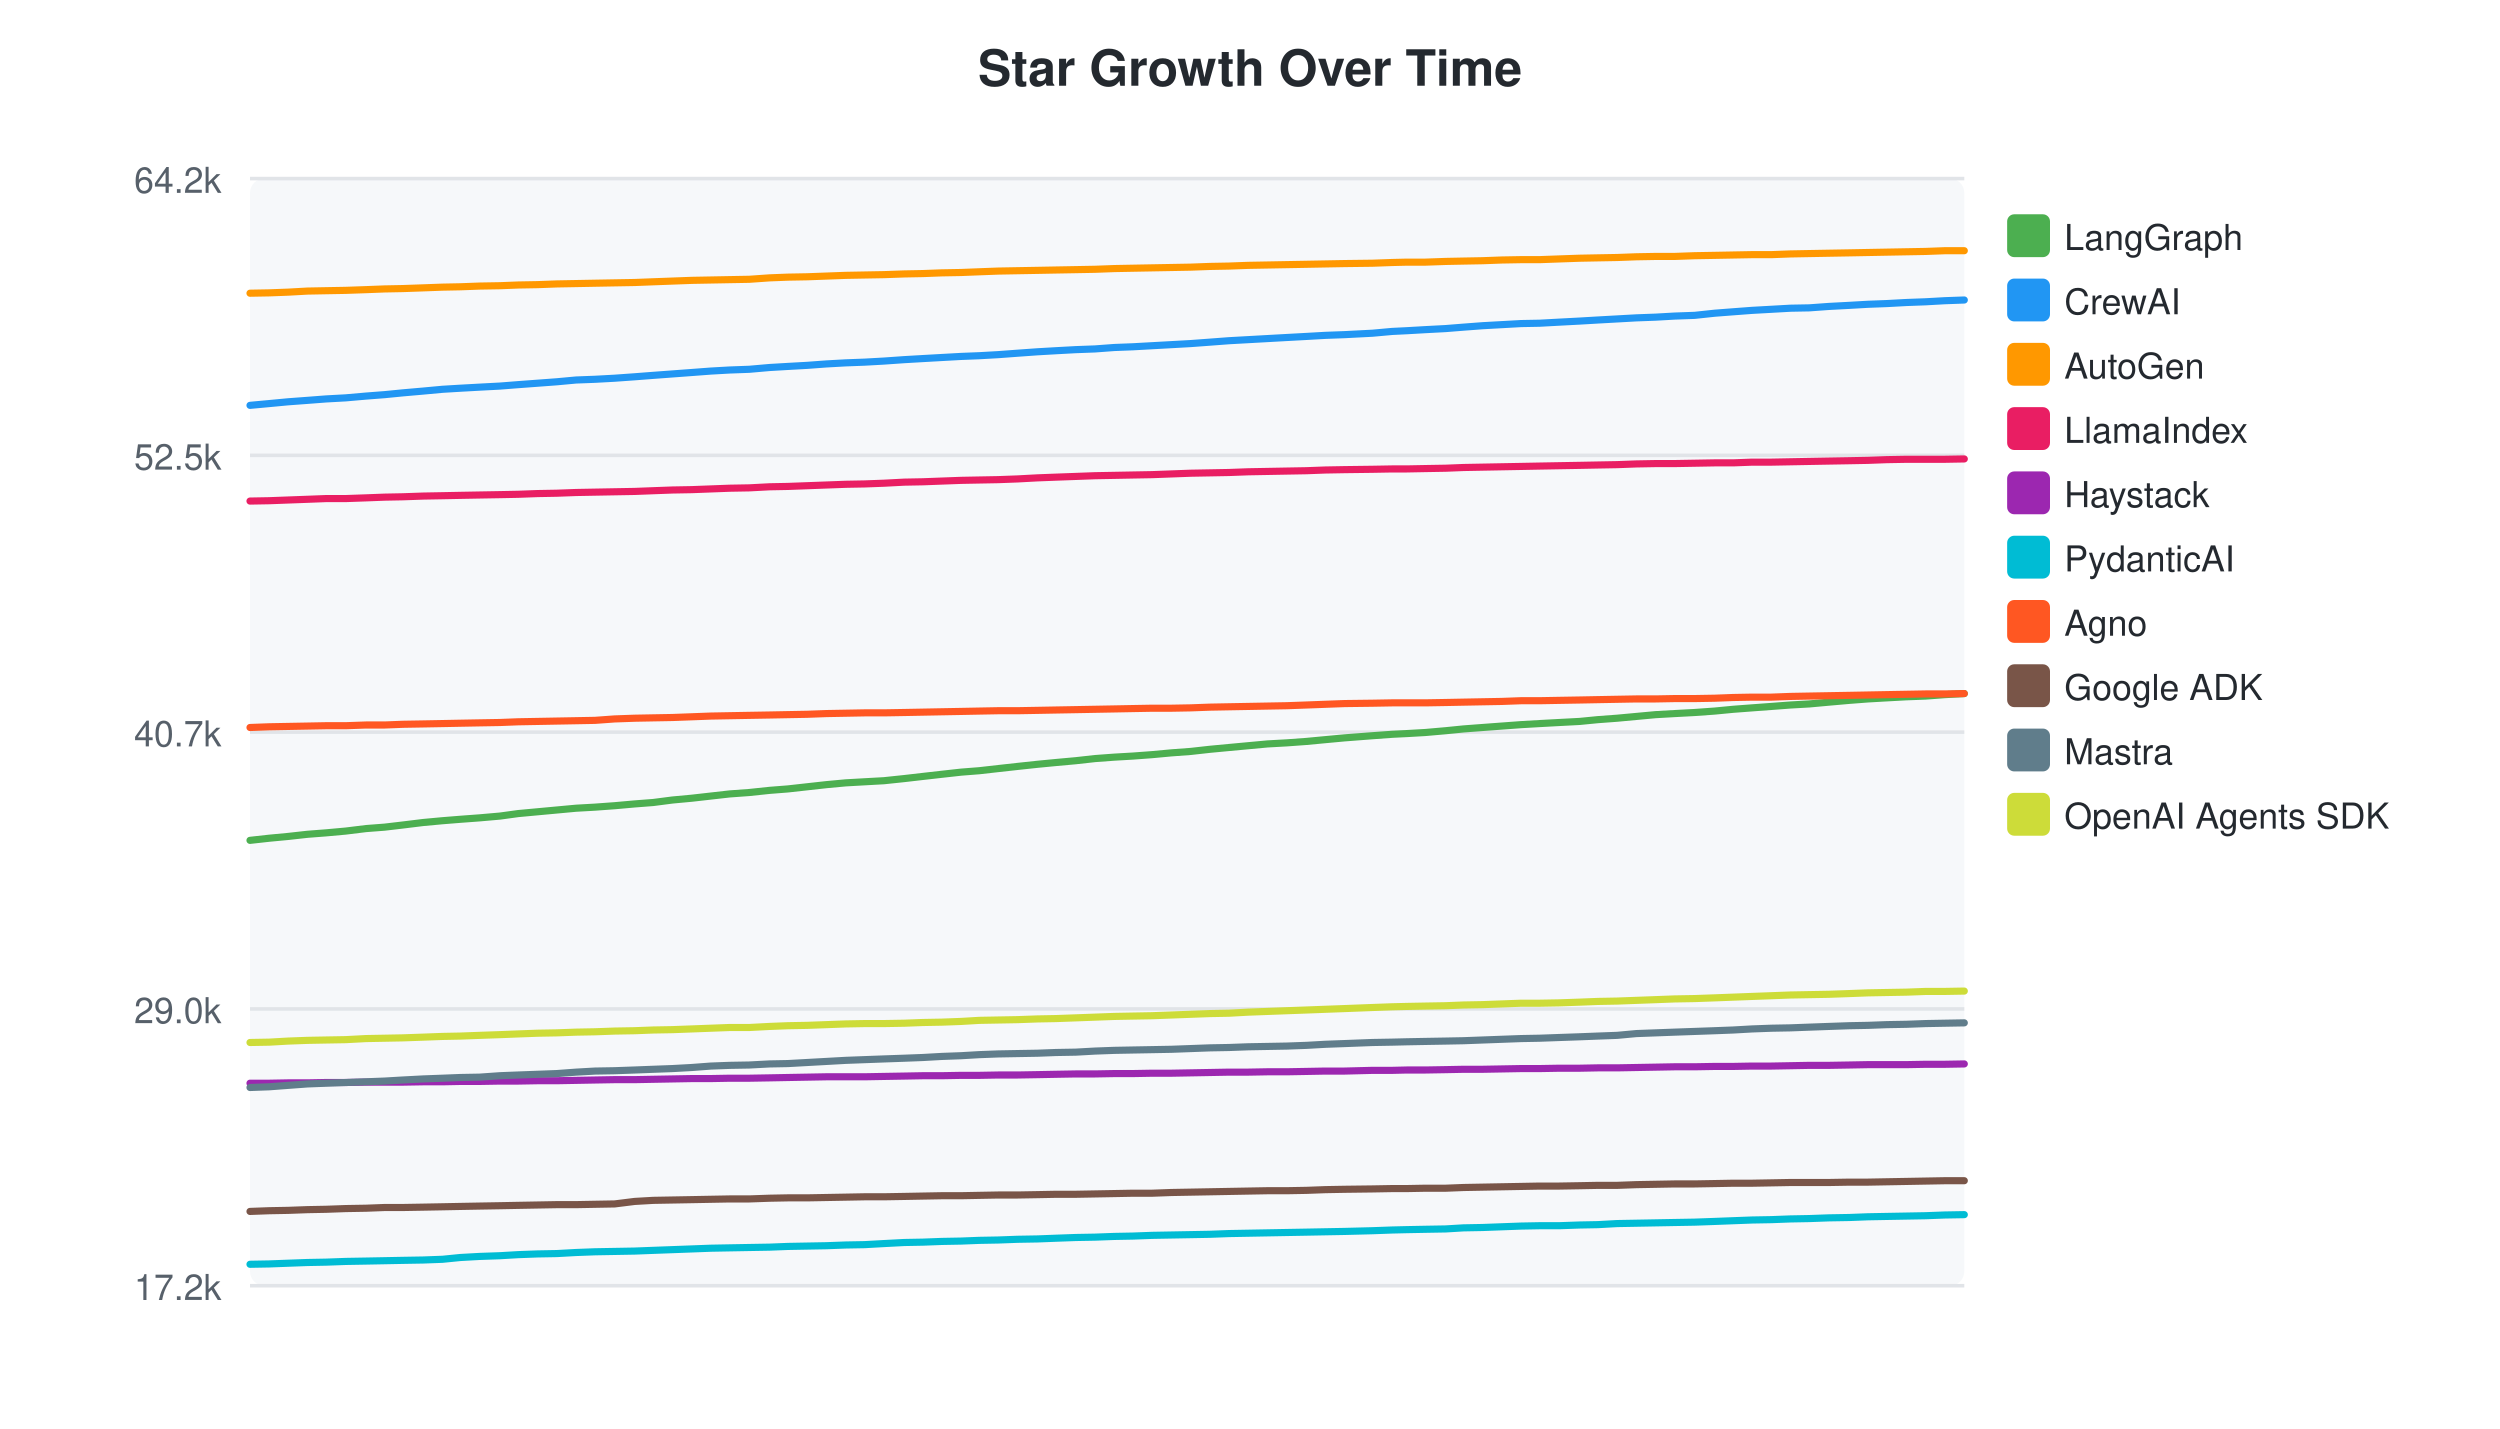
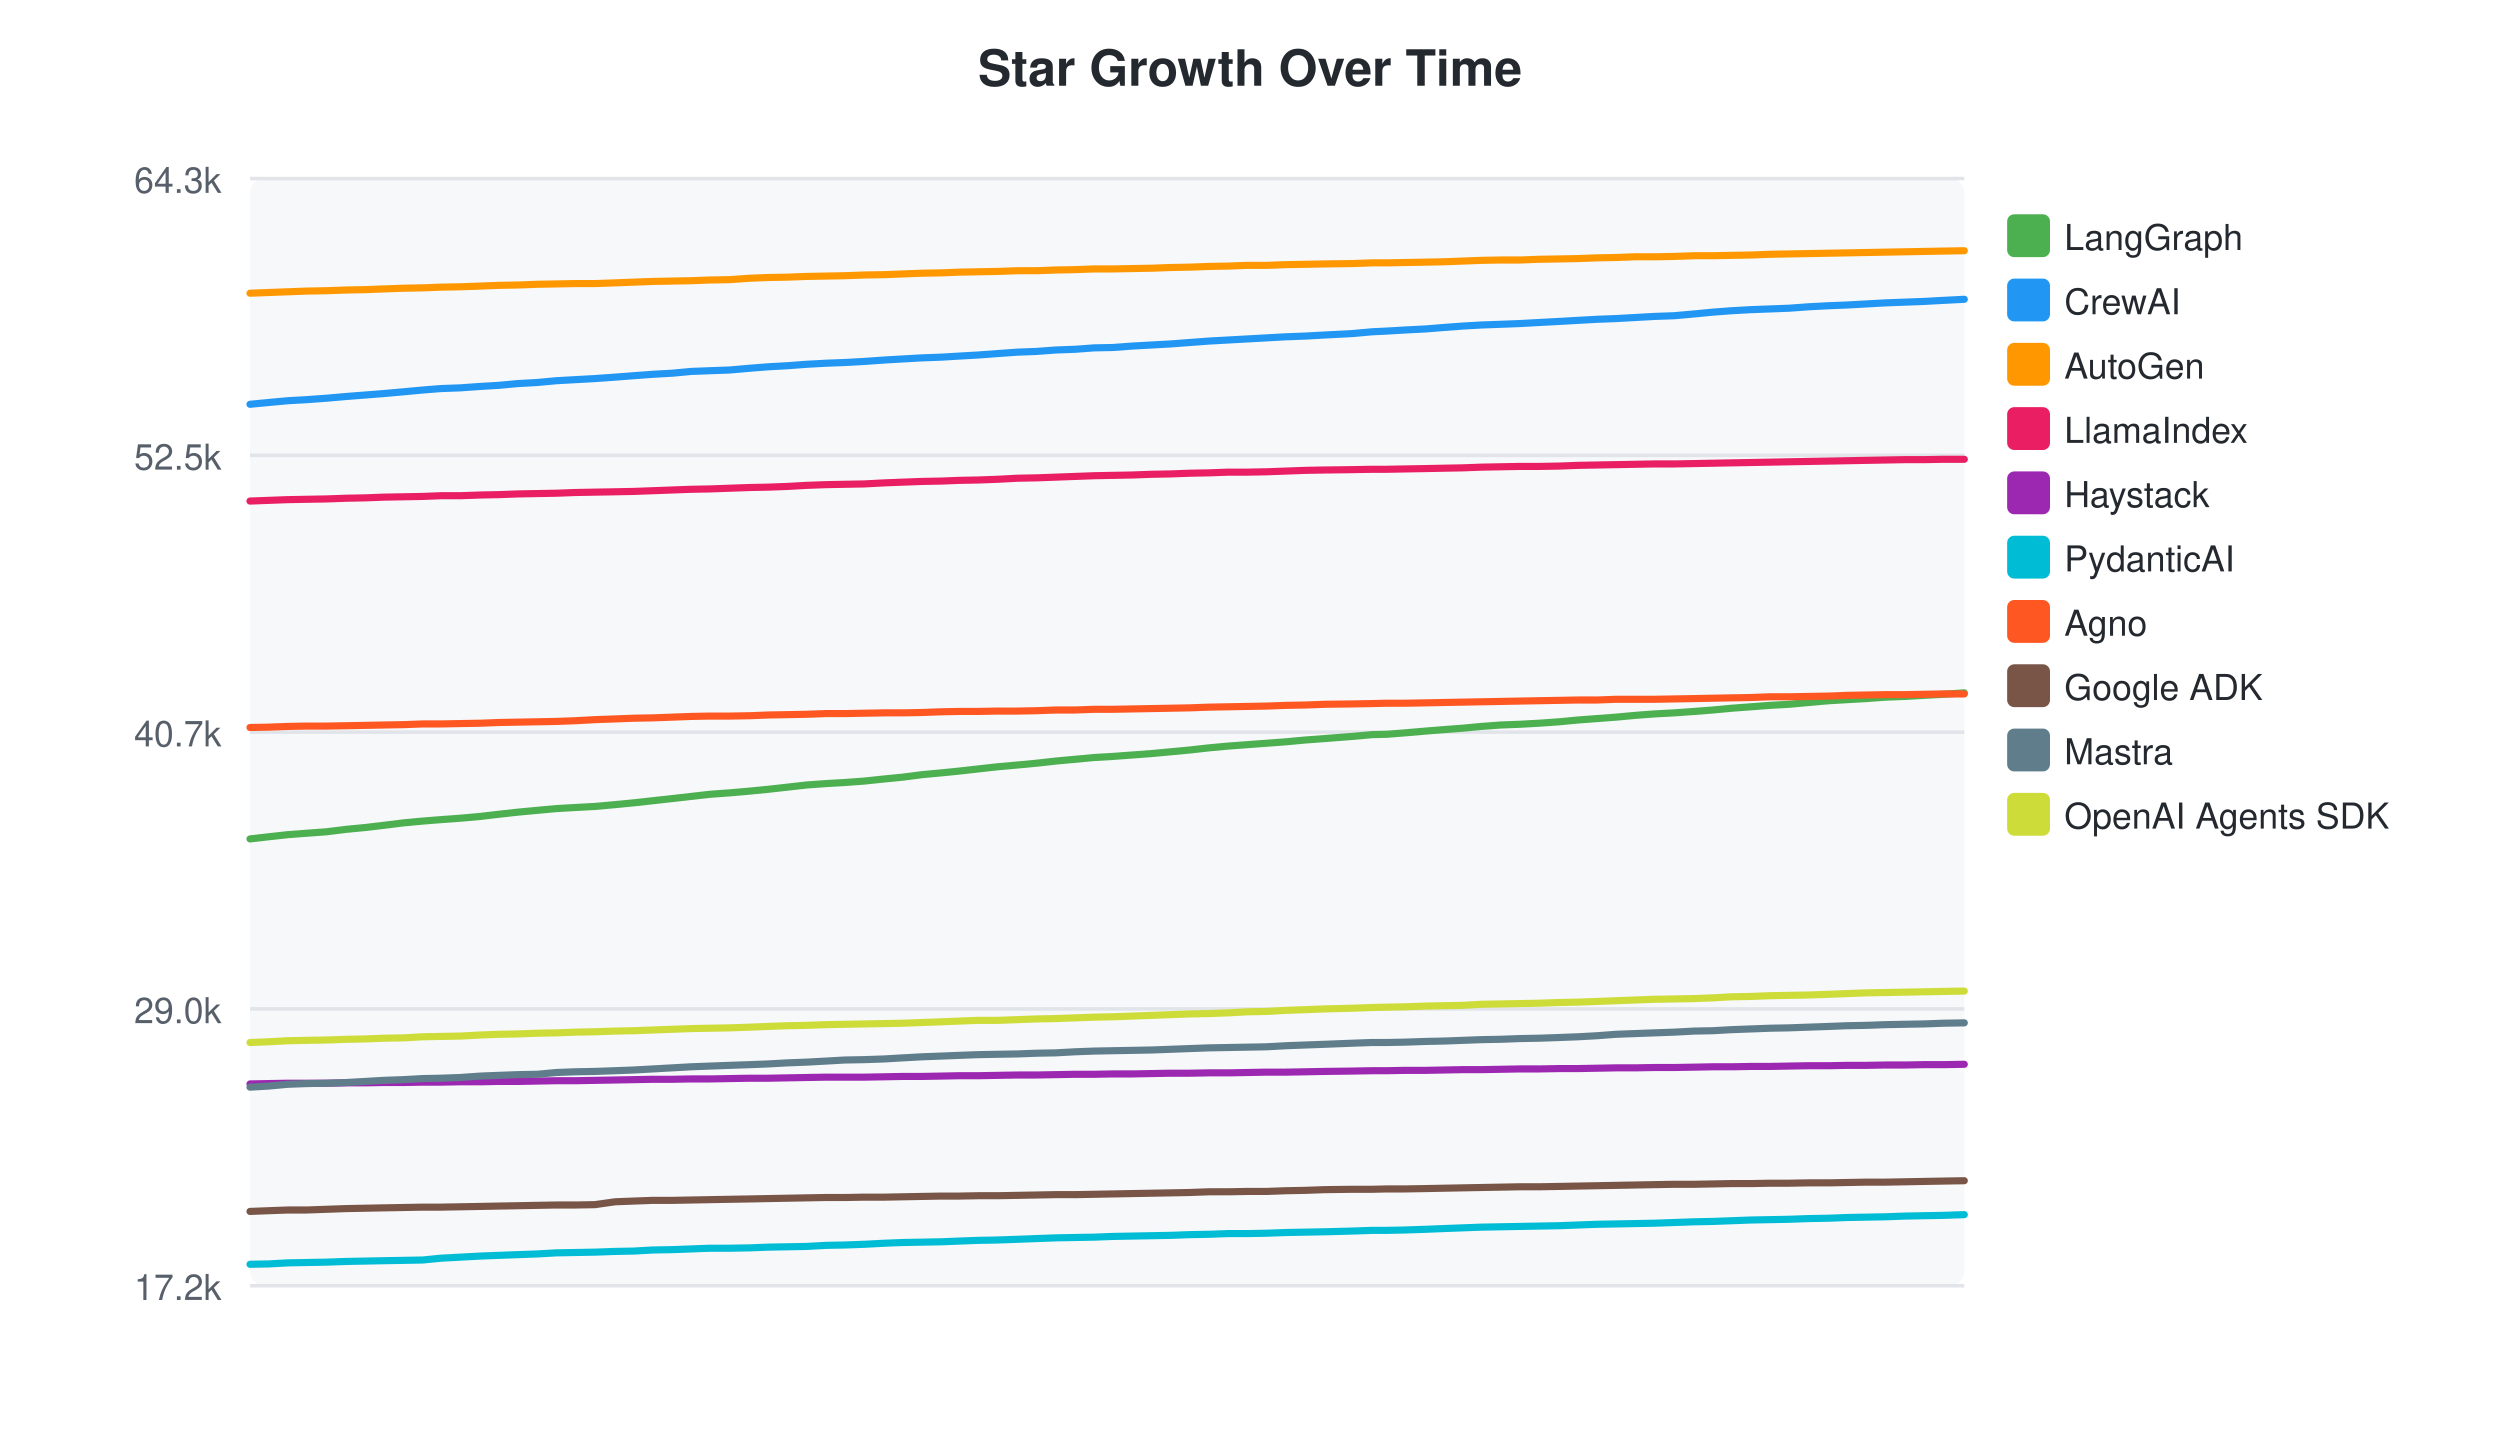
<svg xmlns="http://www.w3.org/2000/svg" width="700" height="400">
  <style>text { font-family: -apple-system, BlinkMacSystemFont, "Segoe UI", Helvetica, Arial, sans-serif; }</style>
  <text x="350" y="24" text-anchor="middle" font-size="14" font-weight="bold" fill="#24292f">Star Growth Over Time</text>
  <rect x="70" y="50" width="480" height="310" fill="#f6f8fa" rx="4" />
  <line x1="70" y1="50.0" x2="550" y2="50.0" stroke="#e1e4e8" stroke-width="1" />
-   <text x="62" y="54.0" text-anchor="end" font-size="10" fill="#57606a">64.2k</text>
+   <text x="62" y="54.0" text-anchor="end" font-size="10" fill="#57606a">64.3k</text>
  <line x1="70" y1="127.5" x2="550" y2="127.5" stroke="#e1e4e8" stroke-width="1" />
  <text x="62" y="131.5" text-anchor="end" font-size="10" fill="#57606a">52.5k</text>
  <line x1="70" y1="205.0" x2="550" y2="205.0" stroke="#e1e4e8" stroke-width="1" />
  <text x="62" y="209.0" text-anchor="end" font-size="10" fill="#57606a">40.7k</text>
  <line x1="70" y1="282.5" x2="550" y2="282.5" stroke="#e1e4e8" stroke-width="1" />
  <text x="62" y="286.5" text-anchor="end" font-size="10" fill="#57606a">29.0k</text>
  <line x1="70" y1="360.0" x2="550" y2="360.0" stroke="#e1e4e8" stroke-width="1" />
  <text x="62" y="364.0" text-anchor="end" font-size="10" fill="#57606a">17.2k</text>
-   <path d="M70.0,235.3 L75.4,234.7 L80.7,234.2 L86.1,233.6 L91.3,233.2 L96.8,232.7 L102.5,232.0 L107.7,231.6 L112.8,231.0 L118.5,230.3 L123.9,229.8 L128.9,229.4 L134.3,229.0 L140.0,228.5 L145.1,227.8 L150.5,227.3 L155.9,226.8 L161.3,226.3 L166.6,226.0 L172.1,225.6 L177.7,225.1 L182.9,224.7 L188.3,224.0 L193.7,223.5 L199.0,222.9 L204.3,222.3 L209.8,221.9 L215.5,221.3 L220.6,220.9 L226.0,220.3 L231.4,219.7 L236.8,219.2 L242.1,218.9 L247.5,218.6 L253.2,218.0 L258.4,217.4 L263.7,216.8 L269.1,216.2 L274.2,215.8 L279.5,215.2 L284.9,214.6 L290.5,214.0 L295.7,213.5 L301.2,213.0 L306.6,212.4 L312.0,212.0 L317.2,211.7 L322.6,211.3 L328.0,210.8 L333.4,210.4 L338.8,209.8 L344.1,209.3 L349.5,208.8 L354.9,208.3 L360.3,208.0 L365.8,207.6 L371.1,207.1 L376.5,206.6 L384.3,206.0 L389.8,205.6 L393.9,205.4 L399.1,205.1 L404.8,204.6 L409.8,204.1 L415.1,203.7 L420.5,203.3 L425.9,202.9 L431.1,202.6 L436.6,202.3 L442.3,202.0 L447.4,201.5 L452.8,201.1 L458.2,200.6 L463.6,200.1 L468.9,199.8 L474.5,199.5 L480.1,199.1 L485.3,198.6 L490.6,198.2 L496.0,197.8 L501.3,197.4 L506.6,197.1 L512.1,196.6 L517.8,196.1 L523.0,195.7 L528.3,195.4 L533.8,195.1 L539.2,194.9 L544.5,194.5 L550.0,194.2" fill="none" stroke="#4CAF50" stroke-width="2" stroke-linecap="round" />
+   <path d="M70.0,234.9 L75.2,234.3 L80.6,233.7 L85.9,233.3 L91.4,232.9 L97.1,232.2 L102.3,231.7 L107.4,231.1 L113.0,230.4 L118.4,229.9 L123.4,229.5 L128.9,229.1 L134.5,228.6 L139.6,228.0 L145.0,227.4 L150.4,226.9 L155.8,226.4 L161.1,226.1 L166.6,225.8 L172.2,225.3 L177.4,224.8 L182.8,224.2 L188.2,223.6 L193.5,223.0 L198.8,222.4 L204.3,222.0 L210.0,221.5 L215.1,221.0 L220.5,220.4 L225.8,219.8 L231.3,219.4 L236.6,219.1 L242.0,218.7 L247.7,218.1 L252.8,217.6 L258.2,216.9 L263.6,216.4 L268.6,215.9 L273.9,215.3 L279.3,214.7 L284.9,214.2 L290.2,213.7 L295.6,213.1 L301.0,212.6 L306.4,212.1 L311.6,211.8 L317.0,211.4 L322.4,211.0 L327.8,210.5 L333.1,210.0 L338.5,209.4 L343.9,208.9 L349.3,208.5 L354.7,208.1 L360.1,207.7 L365.5,207.2 L370.9,206.8 L378.6,206.2 L384.2,205.7 L388.3,205.6 L393.4,205.2 L399.2,204.7 L404.2,204.3 L409.5,203.9 L414.8,203.4 L420.2,203.0 L425.5,202.8 L430.9,202.5 L436.6,202.1 L441.8,201.6 L447.2,201.2 L452.5,200.8 L457.9,200.3 L463.2,199.9 L468.8,199.6 L474.4,199.2 L479.6,198.8 L484.9,198.3 L490.3,197.9 L495.6,197.5 L500.9,197.2 L506.4,196.7 L512.1,196.2 L517.2,195.9 L522.6,195.6 L528.0,195.2 L533.4,195.0 L538.7,194.7 L544.2,194.4 L550.0,194.0" fill="none" stroke="#4CAF50" stroke-width="2" stroke-linecap="round" />
  <rect x="562" y="60" width="12" height="12" rx="2" fill="#4CAF50" />
  <text x="578" y="70" font-size="10" fill="#24292f">LangGraph</text>
-   <path d="M70.0,113.5 L75.4,113.0 L80.7,112.5 L86.1,112.1 L91.3,111.7 L96.8,111.4 L102.5,110.9 L107.7,110.5 L112.8,110.0 L118.5,109.5 L123.9,109.0 L128.9,108.7 L134.3,108.4 L140.0,108.1 L145.1,107.7 L150.5,107.3 L155.9,106.9 L161.3,106.4 L166.6,106.2 L172.1,105.9 L177.7,105.5 L182.9,105.1 L188.3,104.7 L193.7,104.3 L199.0,103.9 L204.3,103.6 L209.8,103.4 L215.5,102.9 L220.6,102.6 L226.0,102.3 L231.4,101.9 L236.8,101.6 L242.1,101.4 L247.5,101.1 L253.2,100.7 L258.4,100.4 L263.7,100.1 L269.1,99.8 L274.2,99.6 L279.5,99.3 L284.9,98.9 L290.5,98.5 L295.7,98.2 L301.2,97.9 L306.6,97.7 L312.0,97.3 L317.2,97.1 L322.6,96.8 L328.0,96.5 L333.4,96.2 L338.8,95.8 L344.1,95.4 L349.5,95.1 L354.9,94.8 L360.3,94.5 L365.8,94.2 L371.1,93.9 L376.5,93.7 L384.3,93.3 L389.8,92.8 L393.9,92.6 L399.1,92.3 L404.8,92.0 L409.8,91.6 L415.1,91.2 L420.5,90.9 L425.9,90.6 L431.1,90.5 L436.6,90.2 L442.3,89.9 L447.4,89.6 L452.8,89.3 L458.2,89.0 L463.6,88.8 L468.9,88.5 L474.5,88.3 L480.1,87.7 L485.3,87.3 L490.6,86.9 L496.0,86.6 L501.3,86.3 L506.6,86.2 L512.1,85.8 L517.8,85.5 L523.0,85.2 L528.3,85.0 L533.8,84.7 L539.2,84.5 L544.5,84.2 L550.0,84.0" fill="none" stroke="#2196F3" stroke-width="2" stroke-linecap="round" />
+   <path d="M70.0,113.2 L75.2,112.7 L80.6,112.2 L85.9,111.9 L91.4,111.5 L97.1,111.0 L102.3,110.6 L107.4,110.2 L113.0,109.7 L118.4,109.2 L123.4,108.8 L128.9,108.6 L134.5,108.2 L139.6,107.9 L145.0,107.4 L150.4,107.1 L155.8,106.6 L161.1,106.3 L166.6,106.0 L172.2,105.6 L177.4,105.2 L182.8,104.8 L188.2,104.5 L193.5,104.0 L198.8,103.8 L204.3,103.6 L210.0,103.1 L215.1,102.7 L220.5,102.4 L225.8,102.0 L231.3,101.7 L236.6,101.5 L242.0,101.2 L247.7,100.8 L252.8,100.5 L258.2,100.2 L263.6,100.0 L268.6,99.7 L273.9,99.4 L279.3,99.0 L284.9,98.6 L290.2,98.4 L295.6,98.0 L301.0,97.8 L306.4,97.4 L311.6,97.3 L317.0,96.9 L322.4,96.6 L327.8,96.3 L333.1,95.9 L338.5,95.5 L343.9,95.2 L349.3,94.9 L354.7,94.6 L360.1,94.3 L365.5,94.1 L370.9,93.8 L378.6,93.4 L384.2,92.9 L388.3,92.7 L393.4,92.4 L399.2,92.1 L404.2,91.7 L409.5,91.3 L414.8,91.0 L420.2,90.8 L425.5,90.6 L430.9,90.3 L436.6,90.0 L441.8,89.7 L447.2,89.4 L452.5,89.2 L457.9,88.9 L463.2,88.6 L468.8,88.4 L474.4,87.9 L479.6,87.4 L484.9,87.0 L490.3,86.7 L495.6,86.5 L500.9,86.3 L506.4,85.9 L512.1,85.6 L517.2,85.4 L522.6,85.1 L528.0,84.8 L533.4,84.6 L538.7,84.4 L544.2,84.1 L550.0,83.8" fill="none" stroke="#2196F3" stroke-width="2" stroke-linecap="round" />
  <rect x="562" y="78" width="12" height="12" rx="2" fill="#2196F3" />
  <text x="578" y="88" font-size="10" fill="#24292f">CrewAI</text>
-   <path d="M70.0,82.1 L75.4,82.0 L80.7,81.8 L86.1,81.5 L91.3,81.4 L96.8,81.3 L102.5,81.1 L107.7,80.9 L112.8,80.8 L118.5,80.6 L123.9,80.4 L128.9,80.3 L134.3,80.1 L140.0,80.0 L145.1,79.8 L150.5,79.7 L155.9,79.5 L161.3,79.4 L166.6,79.3 L172.1,79.2 L177.7,79.1 L182.9,78.9 L188.3,78.7 L193.7,78.5 L199.0,78.4 L204.3,78.3 L209.8,78.2 L215.5,77.8 L220.6,77.6 L226.0,77.5 L231.4,77.3 L236.8,77.1 L242.1,77.0 L247.5,76.9 L253.2,76.7 L258.4,76.6 L263.7,76.4 L269.1,76.3 L274.2,76.1 L279.5,75.9 L284.9,75.8 L290.5,75.7 L295.7,75.6 L301.2,75.5 L306.6,75.4 L312.0,75.2 L317.2,75.1 L322.6,75.0 L328.0,74.9 L333.4,74.8 L338.8,74.6 L344.1,74.5 L349.5,74.3 L354.9,74.2 L360.3,74.1 L365.8,74.0 L371.1,73.9 L376.5,73.8 L384.3,73.7 L389.8,73.5 L393.9,73.4 L399.1,73.4 L404.8,73.2 L409.8,73.1 L415.1,73.0 L420.5,72.8 L425.9,72.7 L431.1,72.7 L436.6,72.5 L442.3,72.3 L447.4,72.2 L452.8,72.1 L458.2,71.9 L463.6,71.8 L468.9,71.8 L474.5,71.6 L480.1,71.5 L485.3,71.4 L490.6,71.3 L496.0,71.3 L501.3,71.1 L506.6,71.0 L512.1,70.9 L517.8,70.8 L523.0,70.7 L528.3,70.6 L533.8,70.5 L539.2,70.4 L544.5,70.2 L550.0,70.2" fill="none" stroke="#FF9800" stroke-width="2" stroke-linecap="round" />
+   <path d="M70.0,82.1 L75.2,81.9 L80.6,81.7 L85.9,81.5 L91.4,81.4 L97.1,81.2 L102.3,81.1 L107.4,80.9 L113.0,80.7 L118.4,80.6 L123.4,80.4 L128.9,80.3 L134.5,80.1 L139.6,79.9 L145.0,79.8 L150.4,79.6 L155.8,79.5 L161.1,79.4 L166.6,79.4 L172.2,79.2 L177.4,79.0 L182.8,78.8 L188.2,78.7 L193.5,78.6 L198.8,78.4 L204.3,78.3 L210.0,77.9 L215.1,77.7 L220.5,77.6 L225.8,77.4 L231.3,77.3 L236.6,77.2 L242.0,77.0 L247.7,76.9 L252.8,76.7 L258.2,76.5 L263.6,76.4 L268.6,76.2 L273.9,76.1 L279.3,76.0 L284.9,75.8 L290.2,75.8 L295.6,75.6 L301.0,75.5 L306.4,75.3 L311.6,75.3 L317.0,75.2 L322.4,75.1 L327.8,74.9 L333.1,74.8 L338.5,74.6 L343.9,74.5 L349.3,74.3 L354.7,74.3 L360.1,74.1 L365.5,74.0 L370.9,73.9 L378.6,73.8 L384.2,73.6 L388.3,73.6 L393.4,73.5 L399.2,73.4 L404.2,73.3 L409.5,73.1 L414.8,72.9 L420.2,72.8 L425.5,72.8 L430.9,72.6 L436.6,72.5 L441.8,72.4 L447.2,72.2 L452.5,72.1 L457.9,71.9 L463.2,71.9 L468.8,71.8 L474.4,71.6 L479.6,71.6 L484.9,71.5 L490.3,71.4 L495.6,71.2 L500.9,71.1 L506.4,71.0 L512.1,70.9 L517.2,70.8 L522.6,70.7 L528.0,70.6 L533.4,70.5 L538.7,70.4 L544.2,70.3 L550.0,70.2" fill="none" stroke="#FF9800" stroke-width="2" stroke-linecap="round" />
  <rect x="562" y="96" width="12" height="12" rx="2" fill="#FF9800" />
  <text x="578" y="106" font-size="10" fill="#24292f">AutoGen</text>
-   <path d="M70.0,140.3 L75.4,140.2 L80.7,140.0 L86.1,139.8 L91.3,139.6 L96.8,139.6 L102.5,139.4 L107.7,139.2 L112.8,139.1 L118.5,138.9 L123.9,138.8 L128.9,138.7 L134.3,138.6 L140.0,138.5 L145.1,138.4 L150.5,138.2 L155.9,138.1 L161.3,137.9 L166.6,137.8 L172.1,137.7 L177.7,137.6 L182.9,137.4 L188.3,137.2 L193.7,137.1 L199.0,136.9 L204.3,136.7 L209.8,136.6 L215.5,136.3 L220.6,136.2 L226.0,136.0 L231.4,135.8 L236.8,135.6 L242.1,135.5 L247.5,135.3 L253.2,135.0 L258.4,134.9 L263.7,134.7 L269.1,134.5 L274.2,134.4 L279.5,134.3 L284.9,134.1 L290.5,133.8 L295.7,133.6 L301.2,133.4 L306.6,133.2 L312.0,133.1 L317.2,133.0 L322.6,132.9 L328.0,132.7 L333.4,132.5 L338.8,132.4 L344.1,132.3 L349.5,132.1 L354.9,132.0 L360.3,131.9 L365.8,131.8 L371.1,131.6 L376.5,131.5 L384.3,131.4 L389.8,131.3 L393.9,131.3 L399.1,131.2 L404.8,131.1 L409.8,130.9 L415.1,130.8 L420.5,130.7 L425.9,130.6 L431.1,130.5 L436.6,130.4 L442.3,130.3 L447.4,130.2 L452.8,130.1 L458.2,129.9 L463.6,129.8 L468.9,129.8 L474.5,129.7 L480.1,129.6 L485.3,129.6 L490.6,129.4 L496.0,129.4 L501.3,129.3 L506.6,129.2 L512.1,129.1 L517.8,129.0 L523.0,128.9 L528.3,128.7 L533.8,128.6 L539.2,128.6 L544.5,128.6 L550.0,128.5" fill="none" stroke="#E91E63" stroke-width="2" stroke-linecap="round" />
+   <path d="M70.0,140.3 L75.2,140.1 L80.6,139.9 L85.9,139.8 L91.4,139.7 L97.1,139.5 L102.3,139.4 L107.4,139.2 L113.0,139.1 L118.4,139.0 L123.4,138.8 L128.9,138.8 L134.5,138.6 L139.6,138.5 L145.0,138.3 L150.4,138.2 L155.8,138.1 L161.1,137.9 L166.6,137.8 L172.2,137.7 L177.4,137.6 L182.8,137.4 L188.2,137.2 L193.5,137.0 L198.8,136.9 L204.3,136.7 L210.0,136.5 L215.1,136.4 L220.5,136.2 L225.8,135.9 L231.3,135.7 L236.6,135.6 L242.0,135.5 L247.7,135.2 L252.8,135.0 L258.2,134.8 L263.6,134.7 L268.6,134.5 L273.9,134.4 L279.3,134.2 L284.9,133.9 L290.2,133.8 L295.6,133.6 L301.0,133.4 L306.4,133.2 L311.6,133.1 L317.0,133.0 L322.4,132.8 L327.8,132.7 L333.1,132.5 L338.5,132.4 L343.9,132.2 L349.3,132.2 L354.7,132.1 L360.1,131.9 L365.5,131.7 L370.9,131.6 L378.6,131.5 L384.2,131.4 L388.3,131.4 L393.4,131.3 L399.2,131.2 L404.2,131.1 L409.5,131.0 L414.8,130.8 L420.2,130.7 L425.5,130.6 L430.9,130.6 L436.6,130.5 L441.8,130.3 L447.2,130.2 L452.5,130.1 L457.9,130.0 L463.2,129.9 L468.8,129.9 L474.4,129.8 L479.6,129.7 L484.9,129.6 L490.3,129.5 L495.6,129.4 L500.9,129.3 L506.4,129.2 L512.1,129.1 L517.2,129.0 L522.6,128.9 L528.0,128.8 L533.4,128.7 L538.7,128.7 L544.2,128.6 L550.0,128.6" fill="none" stroke="#E91E63" stroke-width="2" stroke-linecap="round" />
  <rect x="562" y="114" width="12" height="12" rx="2" fill="#E91E63" />
  <text x="578" y="124" font-size="10" fill="#24292f">LlamaIndex</text>
-   <path d="M70.0,303.3 L75.4,303.3 L80.7,303.2 L86.1,303.2 L91.3,303.1 L96.8,303.1 L102.5,303.0 L107.7,303.0 L112.8,303.0 L118.5,302.9 L123.9,302.9 L128.9,302.8 L134.3,302.8 L140.0,302.7 L145.1,302.7 L150.5,302.6 L155.9,302.6 L161.3,302.5 L166.6,302.4 L172.1,302.3 L177.7,302.3 L182.9,302.2 L188.3,302.1 L193.7,302.0 L199.0,302.0 L204.3,301.9 L209.8,301.9 L215.5,301.8 L220.6,301.7 L226.0,301.6 L231.4,301.5 L236.8,301.5 L242.1,301.5 L247.5,301.4 L253.2,301.3 L258.4,301.2 L263.7,301.2 L269.1,301.1 L274.2,301.1 L279.5,301.0 L284.9,301.0 L290.5,300.9 L295.7,300.8 L301.2,300.7 L306.6,300.7 L312.0,300.6 L317.2,300.6 L322.6,300.5 L328.0,300.5 L333.4,300.4 L338.8,300.3 L344.1,300.2 L349.5,300.2 L354.9,300.1 L360.3,300.1 L365.8,300.0 L371.1,299.9 L376.5,299.9 L384.3,299.7 L389.8,299.7 L393.9,299.6 L399.1,299.6 L404.8,299.5 L409.8,299.4 L415.1,299.4 L420.5,299.3 L425.9,299.2 L431.1,299.2 L436.6,299.1 L442.3,299.1 L447.4,299.0 L452.8,299.0 L458.2,298.9 L463.6,298.8 L468.9,298.7 L474.5,298.7 L480.1,298.6 L485.3,298.6 L490.6,298.5 L496.0,298.5 L501.3,298.4 L506.6,298.3 L512.1,298.3 L517.8,298.2 L523.0,298.1 L528.3,298.1 L533.8,298.1 L539.2,298.0 L544.5,298.0 L550.0,297.9" fill="none" stroke="#9C27B0" stroke-width="2" stroke-linecap="round" />
+   <path d="M70.0,303.5 L75.2,303.4 L80.6,303.3 L85.9,303.3 L91.4,303.3 L97.1,303.2 L102.3,303.2 L107.4,303.1 L113.0,303.1 L118.4,303.0 L123.4,303.0 L128.9,302.9 L134.5,302.9 L139.6,302.8 L145.0,302.8 L150.4,302.7 L155.8,302.6 L161.1,302.6 L166.6,302.5 L172.2,302.4 L177.4,302.3 L182.8,302.2 L188.2,302.2 L193.5,302.1 L198.8,302.1 L204.3,302.0 L210.0,301.9 L215.1,301.9 L220.5,301.8 L225.8,301.7 L231.3,301.6 L236.6,301.6 L242.0,301.6 L247.7,301.5 L252.8,301.4 L258.2,301.4 L263.6,301.3 L268.6,301.2 L273.9,301.2 L279.3,301.1 L284.9,301.0 L290.2,301.0 L295.6,300.9 L301.0,300.8 L306.4,300.8 L311.6,300.7 L317.0,300.7 L322.4,300.6 L327.8,300.5 L333.1,300.5 L338.5,300.4 L343.9,300.4 L349.3,300.3 L354.7,300.2 L360.1,300.2 L365.5,300.1 L370.9,300.0 L378.6,299.9 L384.2,299.8 L388.3,299.8 L393.4,299.7 L399.2,299.7 L404.2,299.6 L409.5,299.5 L414.8,299.5 L420.2,299.4 L425.5,299.3 L430.9,299.3 L436.6,299.2 L441.8,299.2 L447.2,299.1 L452.5,299.0 L457.9,299.0 L463.2,298.9 L468.8,298.9 L474.4,298.8 L479.6,298.7 L484.9,298.7 L490.3,298.6 L495.6,298.6 L500.9,298.5 L506.4,298.4 L512.1,298.4 L517.2,298.3 L522.6,298.3 L528.0,298.2 L533.4,298.2 L538.7,298.1 L544.2,298.1 L550.0,298.0" fill="none" stroke="#9C27B0" stroke-width="2" stroke-linecap="round" />
  <rect x="562" y="132" width="12" height="12" rx="2" fill="#9C27B0" />
  <text x="578" y="142" font-size="10" fill="#24292f">Haystack</text>
-   <path d="M70.0,354.0 L75.4,353.9 L80.7,353.7 L86.1,353.5 L91.3,353.4 L96.8,353.2 L102.5,353.1 L107.7,353.0 L112.8,352.9 L118.5,352.8 L123.9,352.6 L128.9,352.1 L134.3,351.8 L140.0,351.6 L145.1,351.3 L150.5,351.1 L155.9,351.0 L161.3,350.7 L166.6,350.5 L172.1,350.4 L177.7,350.3 L182.9,350.1 L188.3,349.9 L193.7,349.7 L199.0,349.5 L204.3,349.4 L209.8,349.3 L215.5,349.2 L220.6,349.0 L226.0,348.9 L231.4,348.8 L236.8,348.6 L242.1,348.5 L247.5,348.2 L253.2,347.9 L258.4,347.8 L263.7,347.6 L269.1,347.5 L274.2,347.3 L279.5,347.2 L284.9,347.0 L290.5,346.9 L295.7,346.7 L301.2,346.5 L306.6,346.4 L312.0,346.2 L317.2,346.1 L322.6,345.9 L328.0,345.8 L333.4,345.7 L338.8,345.6 L344.1,345.4 L349.5,345.3 L354.9,345.2 L360.3,345.1 L365.8,345.0 L371.1,344.9 L376.5,344.8 L384.3,344.6 L389.8,344.4 L393.9,344.3 L399.1,344.2 L404.8,344.1 L409.8,343.8 L415.1,343.7 L420.5,343.5 L425.9,343.3 L431.1,343.2 L436.6,343.2 L442.3,343.0 L447.4,342.9 L452.8,342.6 L458.2,342.5 L463.6,342.4 L468.9,342.3 L474.5,342.2 L480.1,342.0 L485.3,341.8 L490.6,341.6 L496.0,341.5 L501.3,341.3 L506.6,341.2 L512.1,341.0 L517.8,340.9 L523.0,340.7 L528.3,340.6 L533.8,340.5 L539.2,340.4 L544.5,340.2 L550.0,340.1" fill="none" stroke="#00BCD4" stroke-width="2" stroke-linecap="round" />
+   <path d="M70.0,354.0 L75.2,353.9 L80.6,353.6 L85.9,353.5 L91.4,353.4 L97.1,353.2 L102.3,353.1 L107.4,353.0 L113.0,352.9 L118.4,352.8 L123.4,352.3 L128.9,352.0 L134.5,351.7 L139.6,351.5 L145.0,351.3 L150.4,351.1 L155.8,350.8 L161.1,350.7 L166.6,350.6 L172.2,350.4 L177.4,350.3 L182.8,350.0 L188.2,349.9 L193.5,349.7 L198.8,349.5 L204.3,349.5 L210.0,349.4 L215.1,349.2 L220.5,349.1 L225.8,349.0 L231.3,348.7 L236.6,348.6 L242.0,348.4 L247.7,348.1 L252.8,347.9 L258.2,347.8 L263.6,347.7 L268.6,347.5 L273.9,347.3 L279.3,347.2 L284.9,347.0 L290.2,346.8 L295.6,346.6 L301.0,346.5 L306.4,346.4 L311.6,346.2 L317.0,346.1 L322.4,346.0 L327.8,345.9 L333.1,345.7 L338.5,345.6 L343.9,345.4 L349.3,345.4 L354.7,345.3 L360.1,345.1 L365.5,345.0 L370.9,344.9 L378.6,344.7 L384.2,344.5 L388.3,344.5 L393.4,344.4 L399.2,344.2 L404.2,344.0 L409.5,343.8 L414.8,343.6 L420.2,343.5 L425.5,343.4 L430.9,343.3 L436.6,343.2 L441.8,343.0 L447.2,342.8 L452.5,342.7 L457.9,342.6 L463.2,342.5 L468.8,342.3 L474.4,342.1 L479.6,342.0 L484.9,341.8 L490.3,341.6 L495.6,341.5 L500.9,341.4 L506.4,341.2 L512.1,341.1 L517.2,340.9 L522.6,340.8 L528.0,340.7 L533.4,340.5 L538.7,340.4 L544.2,340.3 L550.0,340.1" fill="none" stroke="#00BCD4" stroke-width="2" stroke-linecap="round" />
  <rect x="562" y="150" width="12" height="12" rx="2" fill="#00BCD4" />
  <text x="578" y="160" font-size="10" fill="#24292f">PydanticAI</text>
-   <path d="M70.0,203.7 L75.4,203.5 L80.7,203.4 L86.1,203.3 L91.3,203.2 L96.8,203.2 L102.5,203.0 L107.7,203.0 L112.8,202.8 L118.5,202.7 L123.9,202.6 L128.9,202.5 L134.3,202.4 L140.0,202.3 L145.1,202.1 L150.5,202.0 L155.9,201.9 L161.3,201.8 L166.6,201.7 L172.1,201.3 L177.7,201.1 L182.9,201.0 L188.3,200.9 L193.7,200.7 L199.0,200.5 L204.3,200.4 L209.8,200.3 L215.5,200.2 L220.6,200.1 L226.0,200.0 L231.4,199.8 L236.8,199.7 L242.1,199.6 L247.5,199.6 L253.2,199.5 L258.4,199.4 L263.7,199.3 L269.1,199.2 L274.2,199.1 L279.5,199.0 L284.9,199.0 L290.5,198.9 L295.7,198.8 L301.2,198.7 L306.6,198.6 L312.0,198.5 L317.2,198.4 L322.6,198.3 L328.0,198.3 L333.4,198.2 L338.8,198.0 L344.1,197.9 L349.5,197.8 L354.9,197.7 L360.3,197.6 L365.8,197.4 L371.1,197.2 L376.5,197.0 L384.3,196.9 L389.8,196.8 L393.9,196.8 L399.1,196.8 L404.8,196.7 L409.8,196.6 L415.1,196.5 L420.5,196.4 L425.9,196.2 L431.1,196.2 L436.6,196.1 L442.3,196.0 L447.4,195.9 L452.8,195.8 L458.2,195.7 L463.6,195.7 L468.9,195.6 L474.5,195.6 L480.1,195.5 L485.3,195.3 L490.6,195.2 L496.0,195.2 L501.3,195.0 L506.6,194.9 L512.1,194.8 L517.8,194.7 L523.0,194.6 L528.3,194.5 L533.8,194.4 L539.2,194.3 L544.5,194.3 L550.0,194.2" fill="none" stroke="#FF5722" stroke-width="2" stroke-linecap="round" />
+   <path d="M70.0,203.7 L75.2,203.6 L80.6,203.4 L85.9,203.3 L91.4,203.3 L97.1,203.2 L102.3,203.1 L107.4,203.0 L113.0,202.9 L118.4,202.7 L123.4,202.7 L128.9,202.6 L134.5,202.5 L139.6,202.3 L145.0,202.2 L150.4,202.1 L155.8,202.0 L161.1,201.8 L166.6,201.5 L172.2,201.3 L177.4,201.1 L182.8,201.0 L188.2,200.8 L193.5,200.6 L198.8,200.5 L204.3,200.5 L210.0,200.4 L215.1,200.2 L220.5,200.1 L225.8,200.0 L231.3,199.8 L236.6,199.8 L242.0,199.7 L247.7,199.6 L252.8,199.6 L258.2,199.5 L263.6,199.3 L268.6,199.2 L273.9,199.2 L279.3,199.1 L284.9,199.1 L290.2,199.0 L295.6,198.8 L301.0,198.8 L306.4,198.6 L311.6,198.6 L317.0,198.5 L322.4,198.4 L327.8,198.3 L333.1,198.2 L338.5,198.0 L343.9,197.9 L349.3,197.8 L354.7,197.7 L360.1,197.5 L365.5,197.4 L370.9,197.2 L378.6,197.1 L384.2,197.0 L388.3,196.9 L393.4,196.9 L399.2,196.8 L404.2,196.7 L409.5,196.6 L414.8,196.5 L420.2,196.4 L425.5,196.3 L430.9,196.2 L436.6,196.1 L441.8,196.0 L447.2,196.0 L452.5,195.8 L457.9,195.8 L463.2,195.8 L468.8,195.7 L474.4,195.6 L479.6,195.5 L484.9,195.4 L490.3,195.3 L495.6,195.1 L500.9,195.1 L506.4,195.0 L512.1,194.9 L517.2,194.7 L522.6,194.6 L528.0,194.5 L533.4,194.5 L538.7,194.4 L544.2,194.3 L550.0,194.3" fill="none" stroke="#FF5722" stroke-width="2" stroke-linecap="round" />
  <rect x="562" y="168" width="12" height="12" rx="2" fill="#FF5722" />
  <text x="578" y="178" font-size="10" fill="#24292f">Agno</text>
-   <path d="M70.0,339.2 L75.4,339.0 L80.7,338.9 L86.1,338.7 L91.3,338.6 L96.8,338.4 L102.5,338.3 L107.7,338.1 L112.8,338.1 L118.5,338.0 L123.9,337.9 L128.9,337.8 L134.3,337.7 L140.0,337.6 L145.1,337.5 L150.5,337.4 L155.9,337.3 L161.3,337.3 L166.6,337.2 L172.1,337.1 L177.7,336.4 L182.9,336.1 L188.3,336.0 L193.7,335.9 L199.0,335.8 L204.3,335.7 L209.8,335.7 L215.5,335.5 L220.6,335.4 L226.0,335.4 L231.4,335.3 L236.8,335.2 L242.1,335.1 L247.5,335.1 L253.2,335.0 L258.4,334.9 L263.7,334.8 L269.1,334.8 L274.2,334.7 L279.5,334.6 L284.9,334.6 L290.5,334.5 L295.7,334.4 L301.2,334.4 L306.6,334.3 L312.0,334.2 L317.2,334.1 L322.6,334.1 L328.0,333.9 L333.4,333.8 L338.8,333.7 L344.1,333.6 L349.5,333.5 L354.9,333.4 L360.3,333.4 L365.8,333.3 L371.1,333.1 L376.5,333.0 L384.3,332.9 L389.8,332.8 L393.9,332.8 L399.1,332.7 L404.8,332.7 L409.8,332.5 L415.1,332.4 L420.5,332.3 L425.9,332.2 L431.1,332.1 L436.6,332.1 L442.3,332.0 L447.4,331.9 L452.8,331.9 L458.2,331.7 L463.6,331.6 L468.9,331.5 L474.5,331.5 L480.1,331.4 L485.3,331.3 L490.6,331.3 L496.0,331.2 L501.3,331.1 L506.6,331.1 L512.1,331.1 L517.8,331.0 L523.0,331.0 L528.3,330.9 L533.8,330.8 L539.2,330.7 L544.5,330.6 L550.0,330.6" fill="none" stroke="#795548" stroke-width="2" stroke-linecap="round" />
+   <path d="M70.0,339.2 L75.2,339.0 L80.6,338.8 L85.9,338.8 L91.4,338.6 L97.1,338.4 L102.3,338.3 L107.4,338.2 L113.0,338.1 L118.4,338.0 L123.4,338.0 L128.9,337.9 L134.5,337.8 L139.6,337.7 L145.0,337.6 L150.4,337.5 L155.8,337.4 L161.1,337.4 L166.6,337.3 L172.2,336.5 L177.4,336.3 L182.8,336.1 L188.2,336.1 L193.5,336.0 L198.8,335.9 L204.3,335.8 L210.0,335.7 L215.1,335.6 L220.5,335.5 L225.8,335.4 L231.3,335.3 L236.6,335.3 L242.0,335.2 L247.7,335.2 L252.8,335.1 L258.2,335.0 L263.6,334.9 L268.6,334.9 L273.9,334.8 L279.3,334.8 L284.9,334.7 L290.2,334.6 L295.6,334.5 L301.0,334.5 L306.4,334.4 L311.6,334.3 L317.0,334.2 L322.4,334.1 L327.8,334.0 L333.1,333.9 L338.5,333.7 L343.9,333.7 L349.3,333.6 L354.7,333.6 L360.1,333.4 L365.5,333.3 L370.9,333.1 L378.6,333.0 L384.2,333.0 L388.3,332.9 L393.4,332.9 L399.2,332.8 L404.2,332.7 L409.5,332.6 L414.8,332.5 L420.2,332.4 L425.5,332.3 L430.9,332.3 L436.6,332.2 L441.8,332.1 L447.2,332.0 L452.5,331.9 L457.9,331.8 L463.2,331.7 L468.8,331.6 L474.4,331.6 L479.6,331.5 L484.9,331.4 L490.3,331.4 L495.6,331.3 L500.9,331.3 L506.4,331.2 L512.1,331.2 L517.2,331.1 L522.6,331.0 L528.0,331.0 L533.4,330.9 L538.7,330.8 L544.2,330.7 L550.0,330.6" fill="none" stroke="#795548" stroke-width="2" stroke-linecap="round" />
  <rect x="562" y="186" width="12" height="12" rx="2" fill="#795548" />
  <text x="578" y="196" font-size="10" fill="#24292f">Google ADK</text>
-   <path d="M70.0,304.5 L75.4,304.3 L80.7,303.9 L86.1,303.5 L91.3,303.3 L96.8,303.1 L102.5,302.9 L107.7,302.7 L112.8,302.4 L118.5,302.1 L123.9,301.9 L128.9,301.7 L134.3,301.6 L140.0,301.2 L145.1,301.0 L150.5,300.8 L155.9,300.6 L161.3,300.2 L166.6,299.9 L172.1,299.8 L177.7,299.6 L182.9,299.4 L188.3,299.2 L193.7,298.9 L199.0,298.5 L204.3,298.3 L209.8,298.2 L215.5,297.9 L220.6,297.8 L226.0,297.5 L231.4,297.2 L236.8,296.9 L242.1,296.7 L247.5,296.5 L253.2,296.3 L258.4,296.1 L263.7,295.8 L269.1,295.6 L274.2,295.3 L279.5,295.1 L284.9,295.0 L290.5,294.9 L295.7,294.7 L301.2,294.6 L306.6,294.3 L312.0,294.1 L317.2,294.0 L322.6,293.9 L328.0,293.8 L333.4,293.6 L338.8,293.4 L344.1,293.3 L349.5,293.1 L354.9,293.0 L360.3,292.9 L365.8,292.7 L371.1,292.4 L376.5,292.2 L384.3,291.9 L389.8,291.8 L393.9,291.7 L399.1,291.6 L404.8,291.5 L409.8,291.4 L415.1,291.2 L420.5,291.0 L425.9,290.8 L431.1,290.7 L436.6,290.5 L442.3,290.3 L447.4,290.1 L452.8,289.9 L458.2,289.4 L463.6,289.2 L468.9,289.0 L474.5,288.8 L480.1,288.6 L485.3,288.4 L490.6,288.1 L496.0,287.9 L501.3,287.8 L506.6,287.6 L512.1,287.4 L517.8,287.2 L523.0,287.1 L528.3,286.9 L533.8,286.8 L539.2,286.6 L544.5,286.5 L550.0,286.4" fill="none" stroke="#607D8B" stroke-width="2" stroke-linecap="round" />
+   <path d="M70.0,304.4 L75.2,304.1 L80.6,303.6 L85.9,303.4 L91.4,303.3 L97.1,303.1 L102.3,302.8 L107.4,302.5 L113.0,302.3 L118.4,302.0 L123.4,301.9 L128.9,301.7 L134.5,301.3 L139.6,301.1 L145.0,300.9 L150.4,300.8 L155.8,300.3 L161.1,300.1 L166.6,300.0 L172.2,299.8 L177.4,299.6 L182.8,299.3 L188.2,299.0 L193.5,298.7 L198.8,298.5 L204.3,298.3 L210.0,298.1 L215.1,297.9 L220.5,297.6 L225.8,297.4 L231.3,297.1 L236.6,296.8 L242.0,296.7 L247.7,296.5 L252.8,296.2 L258.2,295.9 L263.6,295.7 L268.6,295.5 L273.9,295.3 L279.3,295.2 L284.9,295.1 L290.2,294.9 L295.6,294.8 L301.0,294.5 L306.4,294.3 L311.6,294.2 L317.0,294.1 L322.4,294.0 L327.8,293.8 L333.1,293.6 L338.5,293.4 L343.9,293.3 L349.3,293.2 L354.7,293.1 L360.1,292.8 L365.5,292.6 L370.9,292.4 L378.6,292.1 L384.2,291.9 L388.3,291.9 L393.4,291.8 L399.2,291.6 L404.2,291.5 L409.5,291.3 L414.8,291.1 L420.2,291.0 L425.5,290.8 L430.9,290.7 L436.6,290.5 L441.8,290.3 L447.2,290.0 L452.5,289.6 L457.9,289.4 L463.2,289.2 L468.8,289.0 L474.4,288.7 L479.6,288.6 L484.9,288.3 L490.3,288.1 L495.6,287.9 L500.9,287.8 L506.4,287.6 L512.1,287.4 L517.2,287.2 L522.6,287.1 L528.0,286.9 L533.4,286.8 L538.7,286.7 L544.2,286.5 L550.0,286.4" fill="none" stroke="#607D8B" stroke-width="2" stroke-linecap="round" />
  <rect x="562" y="204" width="12" height="12" rx="2" fill="#607D8B" />
  <text x="578" y="214" font-size="10" fill="#24292f">Mastra</text>
-   <path d="M70.0,291.9 L75.4,291.8 L80.7,291.5 L86.1,291.3 L91.3,291.2 L96.8,291.1 L102.5,290.8 L107.7,290.7 L112.8,290.6 L118.5,290.4 L123.9,290.2 L128.9,290.1 L134.3,289.9 L140.0,289.7 L145.1,289.5 L150.5,289.3 L155.9,289.2 L161.3,289.0 L166.6,288.9 L172.1,288.7 L177.7,288.6 L182.9,288.4 L188.3,288.3 L193.7,288.1 L199.0,287.9 L204.3,287.7 L209.8,287.7 L215.5,287.4 L220.6,287.2 L226.0,287.1 L231.4,286.9 L236.8,286.7 L242.1,286.6 L247.5,286.6 L253.2,286.5 L258.4,286.3 L263.7,286.2 L269.1,286.0 L274.2,285.7 L279.5,285.6 L284.9,285.5 L290.5,285.3 L295.7,285.2 L301.2,285.0 L306.6,284.8 L312.0,284.6 L317.2,284.5 L322.6,284.4 L328.0,284.2 L333.4,284.0 L338.8,283.8 L344.1,283.7 L349.5,283.4 L354.9,283.2 L360.3,283.0 L365.8,282.8 L371.1,282.6 L376.5,282.4 L384.3,282.1 L389.8,281.9 L393.9,281.8 L399.1,281.7 L404.8,281.6 L409.8,281.4 L415.1,281.3 L420.5,281.1 L425.9,280.9 L431.1,280.9 L436.6,280.8 L442.3,280.6 L447.4,280.4 L452.8,280.3 L458.2,280.1 L463.6,279.9 L468.9,279.7 L474.5,279.6 L480.1,279.4 L485.3,279.2 L490.6,279.0 L496.0,278.8 L501.3,278.6 L506.6,278.5 L512.1,278.4 L517.8,278.2 L523.0,278.0 L528.3,277.9 L533.8,277.8 L539.2,277.6 L544.5,277.6 L550.0,277.5" fill="none" stroke="#CDDC39" stroke-width="2" stroke-linecap="round" />
+   <path d="M70.0,291.9 L75.2,291.7 L80.6,291.4 L85.9,291.3 L91.4,291.2 L97.1,291.0 L102.3,290.9 L107.4,290.7 L113.0,290.6 L118.4,290.3 L123.4,290.2 L128.9,290.1 L134.5,289.8 L139.6,289.6 L145.0,289.5 L150.4,289.3 L155.8,289.2 L161.1,289.0 L166.6,288.9 L172.2,288.7 L177.4,288.6 L182.8,288.4 L188.2,288.2 L193.5,288.0 L198.8,287.9 L204.3,287.8 L210.0,287.6 L215.1,287.4 L220.5,287.2 L225.8,287.1 L231.3,286.9 L236.6,286.8 L242.0,286.7 L247.7,286.6 L252.8,286.5 L258.2,286.3 L263.6,286.1 L268.6,285.9 L273.9,285.7 L279.3,285.7 L284.9,285.5 L290.2,285.3 L295.6,285.2 L301.0,285.0 L306.4,284.8 L311.6,284.7 L317.0,284.5 L322.4,284.3 L327.8,284.1 L333.1,283.9 L338.5,283.8 L343.9,283.6 L349.3,283.3 L354.7,283.2 L360.1,282.9 L365.5,282.7 L370.9,282.5 L378.6,282.3 L384.2,282.1 L388.3,282.0 L393.4,281.9 L399.2,281.7 L404.2,281.6 L409.5,281.5 L414.8,281.2 L420.2,281.1 L425.5,281.0 L430.9,280.9 L436.6,280.7 L441.8,280.6 L447.2,280.4 L452.5,280.2 L457.9,280.0 L463.2,279.8 L468.8,279.7 L474.4,279.6 L479.6,279.4 L484.9,279.1 L490.3,279.0 L495.6,278.8 L500.9,278.7 L506.4,278.6 L512.1,278.4 L517.2,278.2 L522.6,278.0 L528.0,277.9 L533.4,277.8 L538.7,277.7 L544.2,277.6 L550.0,277.5" fill="none" stroke="#CDDC39" stroke-width="2" stroke-linecap="round" />
  <rect x="562" y="222" width="12" height="12" rx="2" fill="#CDDC39" />
  <text x="578" y="232" font-size="10" fill="#24292f">OpenAI Agents SDK</text>
</svg>
